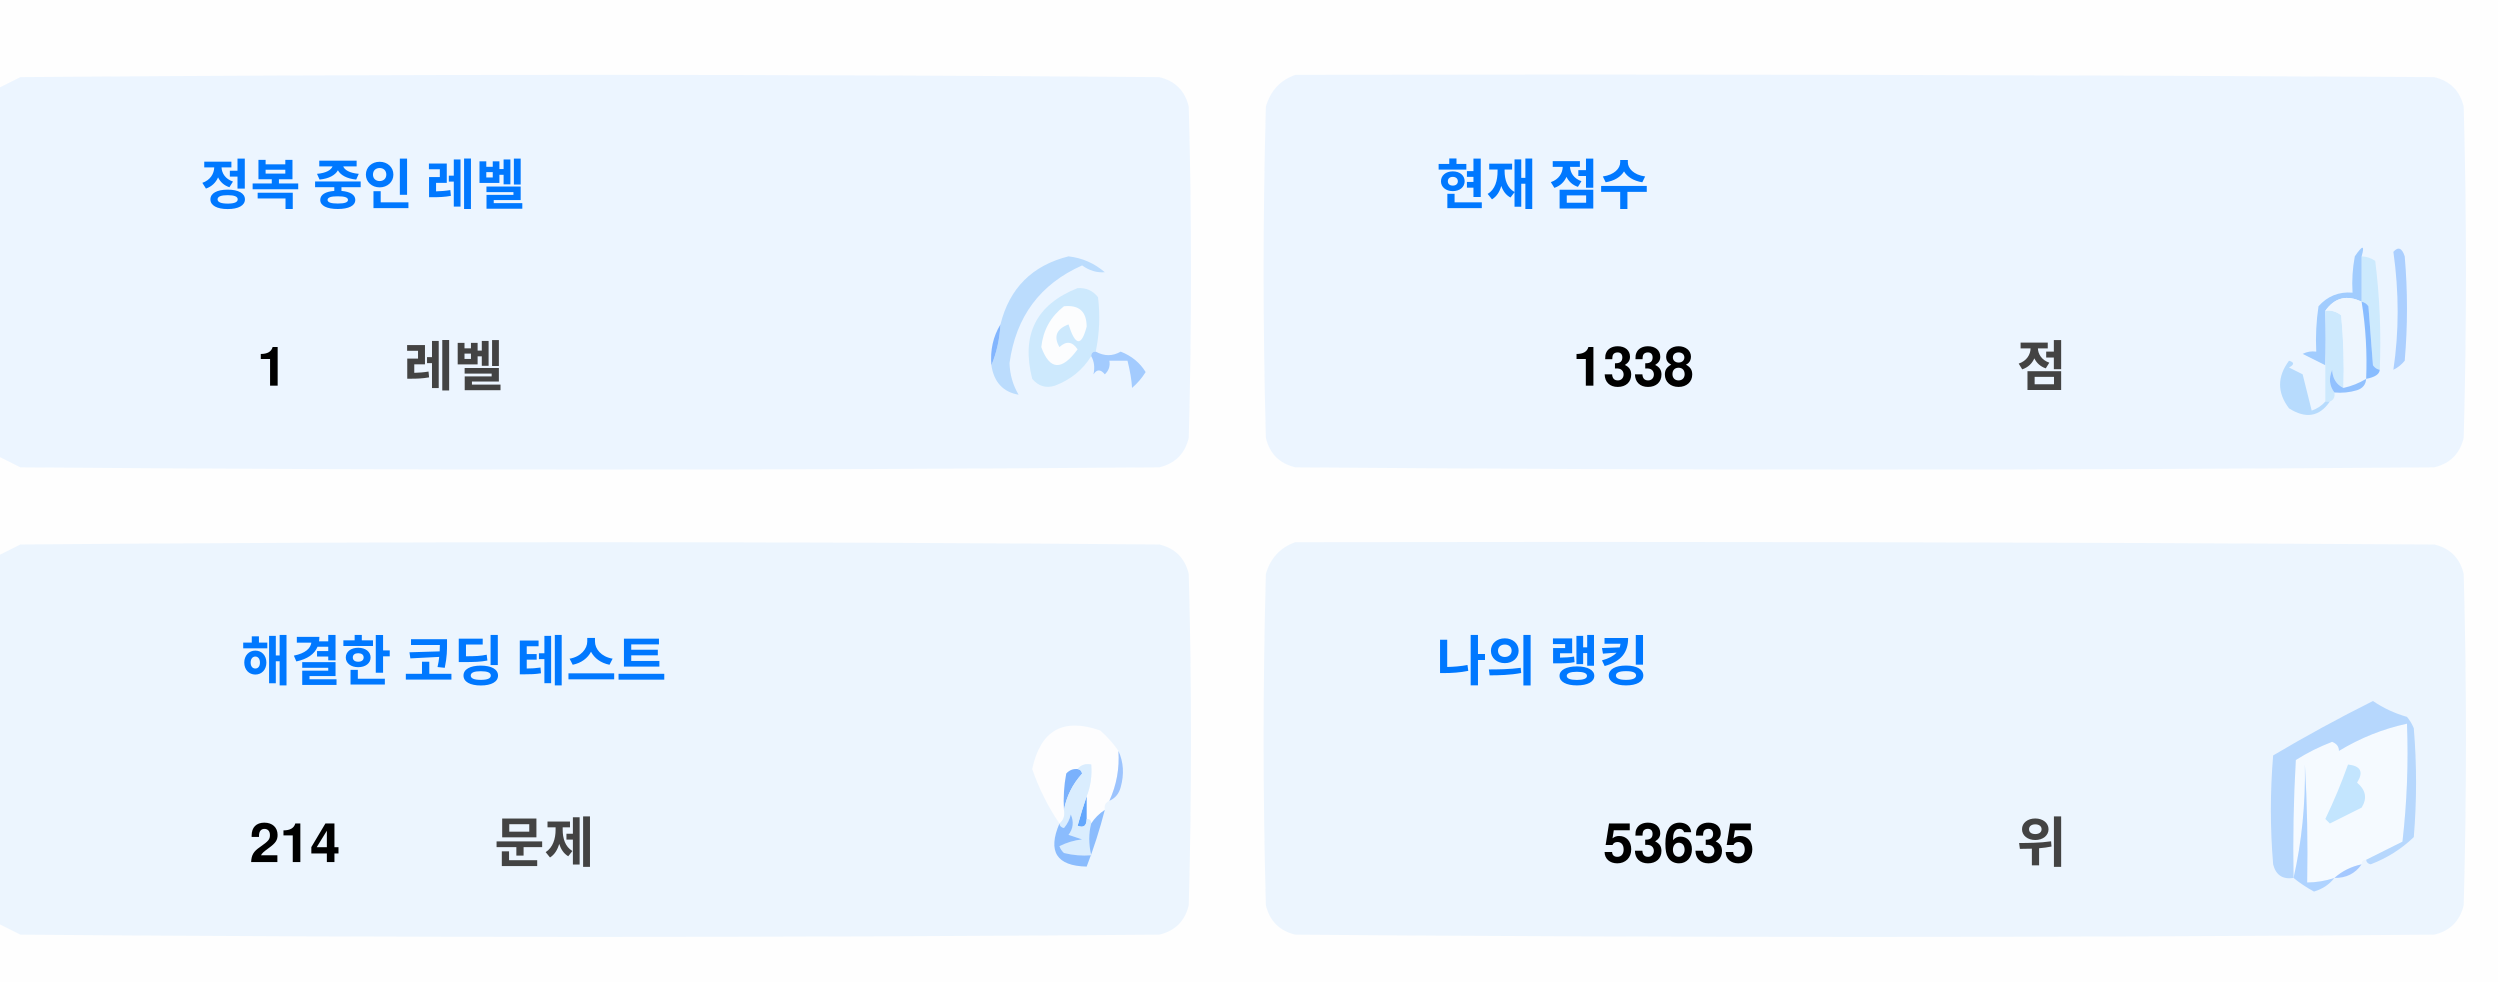
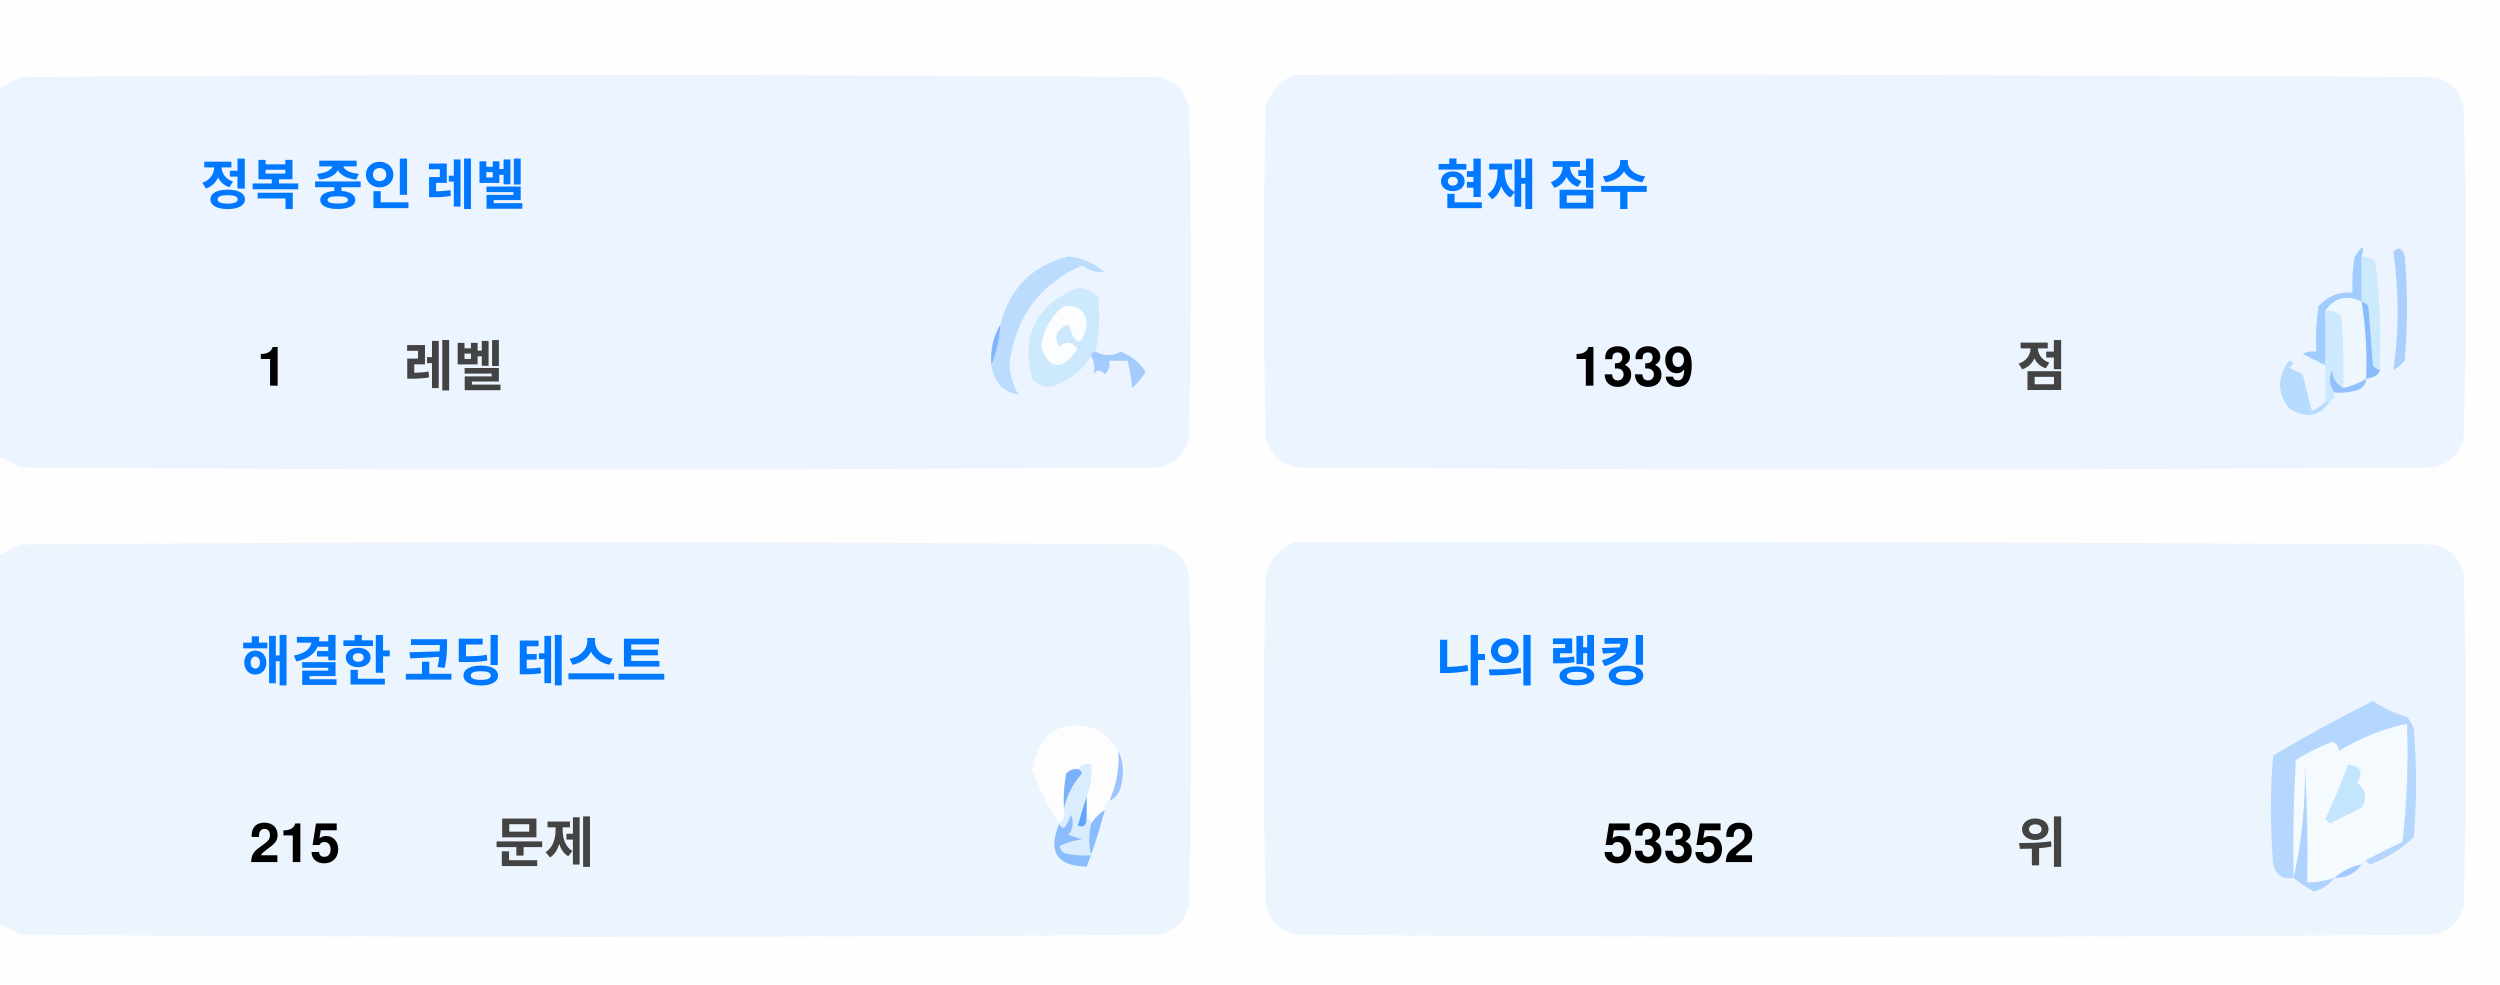
<svg xmlns="http://www.w3.org/2000/svg" version="1.1" width="551px" height="217px" style="shape-rendering:geometricPrecision; text-rendering:geometricPrecision; image-rendering:optimizeQuality; fill-rule:evenodd; clip-rule:evenodd">
  <style>.title {fill: #434343;font-size: 1rem;line-height: 1.5rem;font-weight: bold;font-family: -apple-system, BlinkMacSystemFont, Segoe UI, Helvetica, Arial, sans-serif, Apple Color Emoji, Segoe UI Emoji;}.desc {fill: #434343;font-size: 2.5rem;font-weight: bold;line-height: 1.5rem;font-family: -apple-system, BlinkMacSystemFont, Segoe UI, Helvetica, Arial, sans-serif, Apple Color Emoji, Segoe UI Emoji;}.desc-2 {fill: #434343;font-size: 1rem;font-weight: bold;line-height: 1.5rem;font-family: -apple-system, BlinkMacSystemFont, Segoe UI, Helvetica, Arial, sans-serif, Apple Color Emoji, Segoe UI Emoji;}.text, .desc {animation: twinkling 4s ease-in-out infinite;}@keyframes twinkling {40% { opacity: 1; }50% { opacity: 0.5; }60% { opacity: 1; }70% { opacity: 0.5; }80% { opacity: 1; }}</style>
  <g>
    <path style="opacity:1" fill="#fefefe" d="M -0.5,-0.5 C 183.167,-0.5 366.833,-0.5 550.5,-0.5C 550.5,71.833 550.5,144.167 550.5,216.5C 366.833,216.5 183.167,216.5 -0.5,216.5C -0.5,212.167 -0.5,207.833 -0.5,203.5C 1.14,204.32 2.807,205.153 4.5,206C 88.167,206.667 171.833,206.667 255.5,206C 259,205.167 261.167,203 262,199.5C 262.667,175.167 262.667,150.833 262,126.5C 261.167,123 259,120.833 255.5,120C 171.833,119.333 88.167,119.333 4.5,120C 2.807,120.847 1.14,121.68 -0.5,122.5C -0.5,115.167 -0.5,107.833 -0.5,100.5C 1.14,101.32 2.807,102.153 4.5,103C 88.167,103.667 171.833,103.667 255.5,103C 259,102.167 261.167,100 262,96.5C 262.667,72.167 262.667,47.833 262,23.5C 261.167,20 259,17.833 255.5,17C 171.833,16.333 88.167,16.333 4.5,17C 2.807,17.847 1.14,18.68 -0.5,19.5C -0.5,12.833 -0.5,6.167 -0.5,-0.5 Z" />
  </g>
  <g>
    <path style="opacity:1" fill="#ecf5ff" d="M -0.5,100.5 C -0.5,73.5 -0.5,46.5 -0.5,19.5C 1.14,18.68 2.807,17.847 4.5,17C 88.167,16.333 171.833,16.333 255.5,17C 259,17.833 261.167,20 262,23.5C 262.667,47.833 262.667,72.167 262,96.5C 261.167,100 259,102.167 255.5,103C 171.833,103.667 88.167,103.667 4.5,103C 2.807,102.153 1.14,101.32 -0.5,100.5 Z" />
  </g>
  <g>
    <path style="opacity:1" fill="#ecf5ff" d="M 285.5,16.5 C 369.167,16.333 452.834,16.5 536.5,17C 540,17.833 542.167,20 543,23.5C 543.667,47.833 543.667,72.167 543,96.5C 542.167,100 540,102.167 536.5,103C 452.833,103.667 369.167,103.667 285.5,103C 282,102.167 279.833,100 279,96.5C 278.333,72.167 278.333,47.833 279,23.5C 280.018,19.985 282.185,17.652 285.5,16.5 Z" />
  </g>
  <g>
    <path style="opacity:1" fill="#cdeafd" d="M 520.5,56.5 C 521.583,56.539 522.583,56.873 523.5,57.5C 524.498,65.472 524.831,73.472 524.5,81.5C 523.883,81.389 523.383,81.056 523,80.5C 522.667,76.167 522.333,71.833 522,67.5C 521.617,66.944 521.117,66.611 520.5,66.5C 520.5,63.167 520.5,59.833 520.5,56.5 Z" />
  </g>
  <g>
    <path style="opacity:1" fill="#abcfff" d="M 527.5,55.5 C 528.566,54.308 529.399,54.641 530,56.5C 530.667,64.167 530.667,71.833 530,79.5C 529.311,80.357 528.478,81.023 527.5,81.5C 528.758,73.08 528.758,64.414 527.5,55.5 Z" />
  </g>
  <g>
    <path style="opacity:1" fill="#bbdcfd" d="M 218.5,80.5 C 219.657,77.727 220.324,74.727 220.5,71.5C 222.49,63.51 227.49,58.51 235.5,56.5C 238.528,56.847 241.194,58.014 243.5,60C 241.744,60.141 240.078,59.641 238.5,58.5C 229.247,62.607 223.914,69.773 222.5,80C 222.565,82.526 223.232,84.859 224.5,87C 221.07,86.397 219.07,84.231 218.5,80.5 Z" />
  </g>
  <g>
    <path style="opacity:1" fill="#cde9fd" d="M 241.5,77.5 C 240.833,77.5 240.5,77.833 240.5,78.5C 238.628,81.529 235.961,83.695 232.5,85C 230.536,85.624 228.869,85.124 227.5,83.5C 225.021,73.791 228.354,67.124 237.5,63.5C 239.374,63.39 240.874,64.056 242,65.5C 242.497,69.524 242.331,73.524 241.5,77.5 Z" />
  </g>
  <g>
    <path style="opacity:1" fill="#fcfdfe" d="M 234.5,67.5 C 237.826,67.162 239.493,68.662 239.5,72C 238.334,76.434 237,76.267 235.5,71.5C 232.832,72.515 232.166,74.182 233.5,76.5C 235.017,75.089 236.351,75.256 237.5,77C 234.006,81.771 231.34,81.605 229.5,76.5C 229.904,72.771 231.571,69.771 234.5,67.5 Z" />
  </g>
  <g>
    <path style="opacity:1" fill="#a1ccfe" d="M 520.5,56.5 C 520.5,59.833 520.5,63.167 520.5,66.5C 517.238,64.922 514.572,65.589 512.5,68.5C 512.617,72.81 512.617,76.81 512.5,80.5C 510.86,79.68 509.193,78.847 507.5,78C 508.448,77.517 509.448,77.35 510.5,77.5C 510.335,74.15 510.502,70.817 511,67.5C 512.995,65.253 515.495,64.253 518.5,64.5C 518.336,61.813 518.503,59.146 519,56.5C 520.731,53.969 521.231,53.969 520.5,56.5 Z" />
  </g>
  <g>
    <path style="opacity:1" fill="#cde9fd" d="M 512.5,68.5 C 513.822,68.33 514.989,68.663 516,69.5C 516.499,74.823 516.666,80.156 516.5,85.5C 514.955,84.77 514.122,83.437 514,81.5C 513.22,83.387 513.387,85.054 514.5,86.5C 514.672,87.492 514.338,88.158 513.5,88.5C 513.167,88.5 512.833,88.5 512.5,88.5C 512.5,85.833 512.5,83.167 512.5,80.5C 512.617,76.81 512.617,72.81 512.5,68.5 Z" />
  </g>
  <g>
    <path style="opacity:1" fill="#eef6fe" d="M 520.5,66.5 C 521.407,72.106 521.74,77.773 521.5,83.5C 519.95,84.441 518.284,85.108 516.5,85.5C 516.666,80.156 516.499,74.823 516,69.5C 514.989,68.663 513.822,68.33 512.5,68.5C 514.572,65.589 517.238,64.922 520.5,66.5 Z" />
  </g>
  <g>
    <path style="opacity:1" fill="#88bcff" d="M 520.5,66.5 C 521.117,66.611 521.617,66.944 522,67.5C 522.333,71.833 522.667,76.167 523,80.5C 523.383,81.056 523.883,81.389 524.5,81.5C 524.445,82.469 523.445,83.136 521.5,83.5C 521.74,77.773 521.407,72.106 520.5,66.5 Z" />
  </g>
  <g>
    <path style="opacity:1" fill="#82b5fe" d="M 220.5,71.5 C 220.324,74.727 219.657,77.727 218.5,80.5C 218.215,77.171 218.882,74.171 220.5,71.5 Z" />
  </g>
  <g>
    <path style="opacity:1" fill="#a3cbfe" d="M 240.5,78.5 C 240.5,77.833 240.833,77.5 241.5,77.5C 243.391,78.536 245.224,78.536 247,77.5C 249.391,78.429 251.225,79.929 252.5,82C 251.681,83.319 250.681,84.486 249.5,85.5C 249.409,83.777 249.075,81.777 248.5,79.5C 247.167,79.5 245.833,79.5 244.5,79.5C 244.719,80.675 244.386,81.675 243.5,82.5C 242.575,81.359 241.741,81.359 241,82.5C 241.331,80.981 241.164,79.648 240.5,78.5 Z" />
  </g>
  <g>
    <path style="opacity:1" fill="#b7dbfd" d="M 512.5,88.5 C 512.833,88.5 513.167,88.5 513.5,88.5C 511.199,91.857 508.199,92.357 504.5,90C 501.872,86.535 501.872,83.035 504.5,79.5C 505.696,79.846 505.696,80.346 504.5,81C 505.5,81.5 506.5,82 507.5,82.5C 508.167,85.167 508.833,87.833 509.5,90.5C 510.739,90.058 511.739,89.391 512.5,88.5 Z" />
  </g>
  <g>
    <path style="opacity:1" fill="#92c1fe" d="M 516.5,85.5 C 518.284,85.108 519.95,84.441 521.5,83.5C 521.423,84.75 520.756,85.583 519.5,86C 517.866,86.493 516.199,86.66 514.5,86.5C 513.387,85.054 513.22,83.387 514,81.5C 514.122,83.437 514.955,84.77 516.5,85.5 Z" />
  </g>
  <g>
    <path style="opacity:1" fill="#ecf5fe" d="M -0.5,203.5 C -0.5,176.5 -0.5,149.5 -0.5,122.5C 1.14,121.68 2.807,120.847 4.5,120C 88.167,119.333 171.833,119.333 255.5,120C 259,120.833 261.167,123 262,126.5C 262.667,150.833 262.667,175.167 262,199.5C 261.167,203 259,205.167 255.5,206C 171.833,206.667 88.167,206.667 4.5,206C 2.807,205.153 1.14,204.32 -0.5,203.5 Z" />
  </g>
  <g>
    <path style="opacity:1" fill="#ecf5fe" d="M 285.5,119.5 C 369.167,119.333 452.834,119.5 536.5,120C 540,120.833 542.167,123 543,126.5C 543.667,150.833 543.667,175.167 543,199.5C 542.167,203 540,205.167 536.5,206C 452.833,206.667 369.167,206.667 285.5,206C 282,205.167 279.833,203 279,199.5C 278.333,175.167 278.333,150.833 279,126.5C 280.018,122.985 282.185,120.652 285.5,119.5 Z" />
  </g>
  <g>
    <path style="opacity:1" fill="#fdfdfe" d="M 246.5,165.5 C 246.758,169.367 246.092,173.034 244.5,176.5C 243.662,176.842 243.328,177.508 243.5,178.5C 242.272,179.306 241.272,180.306 240.5,181.5C 240.5,180.833 240.167,180.5 239.5,180.5C 239.5,178.833 239.5,177.167 239.5,175.5C 240.369,173.283 240.702,170.95 240.5,168.5C 239.209,168.263 238.209,168.596 237.5,169.5C 236.504,169.414 235.671,169.748 235,170.5C 234.503,173.146 234.336,175.813 234.5,178.5C 234.737,179.791 234.404,180.791 233.5,181.5C 230.986,177.806 228.986,173.806 227.5,169.5C 229.309,160.957 234.309,158.124 242.5,161C 244.07,162.397 245.404,163.897 246.5,165.5 Z" />
  </g>
  <g>
    <path style="opacity:1" fill="#f5faff" d="M 521.5,189.5 C 520.833,189.5 520.5,189.833 520.5,190.5C 518.181,190.992 516.181,191.992 514.5,193.5C 512.565,194.15 510.565,194.483 508.5,194.5C 508.666,185.827 508.5,177.16 508,168.5C 508.141,177.227 507.308,185.56 505.5,193.5C 505.334,184.827 505.5,176.16 506,167.5C 508.527,165.903 511.194,164.57 514,163.5C 515.011,163.892 515.511,164.559 515.5,165.5C 520.21,162.641 525.21,160.641 530.5,159.5C 530.831,168.192 530.498,176.859 529.5,185.5C 526.807,186.847 524.14,188.18 521.5,189.5 Z" />
  </g>
  <g>
    <path style="opacity:1" fill="#b6d7fd" d="M 521.5,189.5 C 524.14,188.18 526.807,186.847 529.5,185.5C 530.498,176.859 530.831,168.192 530.5,159.5C 525.21,160.641 520.21,162.641 515.5,165.5C 515.511,164.559 515.011,163.892 514,163.5C 511.194,164.57 508.527,165.903 506,167.5C 505.5,176.16 505.334,184.827 505.5,193.5C 503.089,193.863 501.589,192.863 501,190.5C 500.333,182.5 500.333,174.5 501,166.5C 508.173,162.246 515.507,158.246 523,154.5C 525.304,156.068 527.804,157.235 530.5,158C 531.126,158.75 531.626,159.584 532,160.5C 532.667,168.5 532.667,176.5 532,184.5C 529.292,187.111 526.125,189.111 522.5,190.5C 521.893,190.376 521.56,190.043 521.5,189.5 Z" />
  </g>
  <g>
    <path style="opacity:1" fill="#c3e5fe" d="M 517.5,168.5 C 520.317,168.801 520.984,170.134 519.5,172.5C 521.439,174.122 521.772,175.956 520.5,178C 518.167,179.167 515.833,180.333 513.5,181.5C 513.167,181.167 512.833,180.833 512.5,180.5C 514.414,176.515 516.081,172.515 517.5,168.5 Z" />
  </g>
  <g>
    <path style="opacity:1" fill="#7ab1fc" d="M 237.5,169.5 C 238.043,169.56 238.376,169.893 238.5,170.5C 236.395,172.836 235.062,175.503 234.5,178.5C 234.336,175.813 234.503,173.146 235,170.5C 235.671,169.748 236.504,169.414 237.5,169.5 Z" />
  </g>
  <g>
    <path style="opacity:1" fill="#afd3ff" d="M 514.5,193.5 C 513.378,194.947 511.878,195.947 510,196.5C 508.348,195.601 506.848,194.601 505.5,193.5C 507.308,185.56 508.141,177.227 508,168.5C 508.5,177.16 508.666,185.827 508.5,194.5C 510.565,194.483 512.565,194.15 514.5,193.5 Z" />
  </g>
  <g>
    <path style="opacity:1" fill="#9cc3fd" d="M 246.5,165.5 C 247.634,167.966 247.801,170.633 247,173.5C 246.623,174.942 245.79,175.942 244.5,176.5C 246.092,173.034 246.758,169.367 246.5,165.5 Z" />
  </g>
  <g>
    <path style="opacity:1" fill="#62a6fc" d="M 239.5,175.5 C 239.5,177.167 239.5,178.833 239.5,180.5C 239.483,182.028 238.816,182.528 237.5,182C 238.117,179.723 238.784,177.556 239.5,175.5 Z" />
  </g>
  <g>
    <path style="opacity:1" fill="#daedfe" d="M 237.5,169.5 C 238.209,168.596 239.209,168.263 240.5,168.5C 240.702,170.95 240.369,173.283 239.5,175.5C 238.784,177.556 238.117,179.723 237.5,182C 238.816,182.528 239.483,182.028 239.5,180.5C 240.167,180.5 240.5,180.833 240.5,181.5C 239.918,183.669 239.918,186.002 240.5,188.5C 238.473,188.662 236.473,188.495 234.5,188C 234.043,187.586 233.709,187.086 233.5,186.5C 235.078,185.702 236.744,185.202 238.5,185C 237.5,184.667 236.5,184.333 235.5,184C 236.554,182.612 236.72,181.112 236,179.5C 235.751,180.624 235.251,181.624 234.5,182.5C 233.893,182.376 233.56,182.043 233.5,181.5C 234.404,180.791 234.737,179.791 234.5,178.5C 235.062,175.503 236.395,172.836 238.5,170.5C 238.376,169.893 238.043,169.56 237.5,169.5 Z" />
  </g>
  <g>
    <path style="opacity:1" fill="#8bbcfd" d="M 243.5,178.5 C 242.395,182.803 241.062,186.969 239.5,191C 232.857,190.847 230.857,187.68 233.5,181.5C 233.56,182.043 233.893,182.376 234.5,182.5C 235.251,181.624 235.751,180.624 236,179.5C 236.72,181.112 236.554,182.612 235.5,184C 236.5,184.333 237.5,184.667 238.5,185C 236.744,185.202 235.078,185.702 233.5,186.5C 233.709,187.086 234.043,187.586 234.5,188C 236.473,188.495 238.473,188.662 240.5,188.5C 239.918,186.002 239.918,183.669 240.5,181.5C 241.272,180.306 242.272,179.306 243.5,178.5 Z" />
  </g>
  <g>
    <path style="opacity:1" fill="#a4c8ff" d="M 520.5,190.5 C 519.089,192.539 517.089,193.539 514.5,193.5C 516.181,191.992 518.181,190.992 520.5,190.5 Z" />
  </g>
  <text text-anchor="middle" x="80" y="45" class="title" style="fill:#0078ff;" stroke="#none" stroke-width="1">정복 중인 레벨</text>
  <text text-anchor="middle" x="60" y="85" class="desc" style="fill:#000000;" stroke="#none" stroke-width="1">1</text>
  <text text-anchor="middle" x="100" y="85" class="desc-2" style="fill:#434343;" stroke="#none" stroke-width="1">레벨</text>
  <text text-anchor="middle" x="340" y="45" class="title" style="fill:#0078ff;" stroke="#none" stroke-width="1">현재 점수</text>
-   <text text-anchor="middle" x="360" y="85" class="desc" style="fill:#000000;" stroke="#none" stroke-width="1">1338</text>
+   <text text-anchor="middle" x="360" y="85" class="desc" style="fill:#000000;" stroke="#none" stroke-width="1">1339</text>
  <text text-anchor="middle" x="450" y="85" class="desc-2" style="fill:#434343;" stroke="#none" stroke-width="1">점</text>
  <text text-anchor="middle" x="100" y="150" class="title" style="fill:#0078ff;" stroke="#none" stroke-width="1">해결한 코딩 테스트</text>
-   <text text-anchor="middle" x="65" y="190" class="desc" style="fill:#000000;" stroke="#none" stroke-width="1">214</text>
+   <text text-anchor="middle" x="65" y="190" class="desc" style="fill:#000000;" stroke="#none" stroke-width="1">215</text>
  <text text-anchor="middle" x="120" y="190" class="desc-2" style="fill:#434343;" stroke="#none" stroke-width="1">문제</text>
  <text text-anchor="middle" x="340" y="150" class="title" style="fill:#0078ff;" stroke="#none" stroke-width="1">나의 랭킹</text>
-   <text text-anchor="middle" x="370" y="190" class="desc" style="fill:#000000;" stroke="#none" stroke-width="1">53635</text>
+   <text text-anchor="middle" x="370" y="190" class="desc" style="fill:#000000;" stroke="#none" stroke-width="1">53352</text>
  <text text-anchor="middle" x="450" y="190" class="desc-2" style="fill:#434343;" stroke="#none" stroke-width="1">위</text>
</svg>
